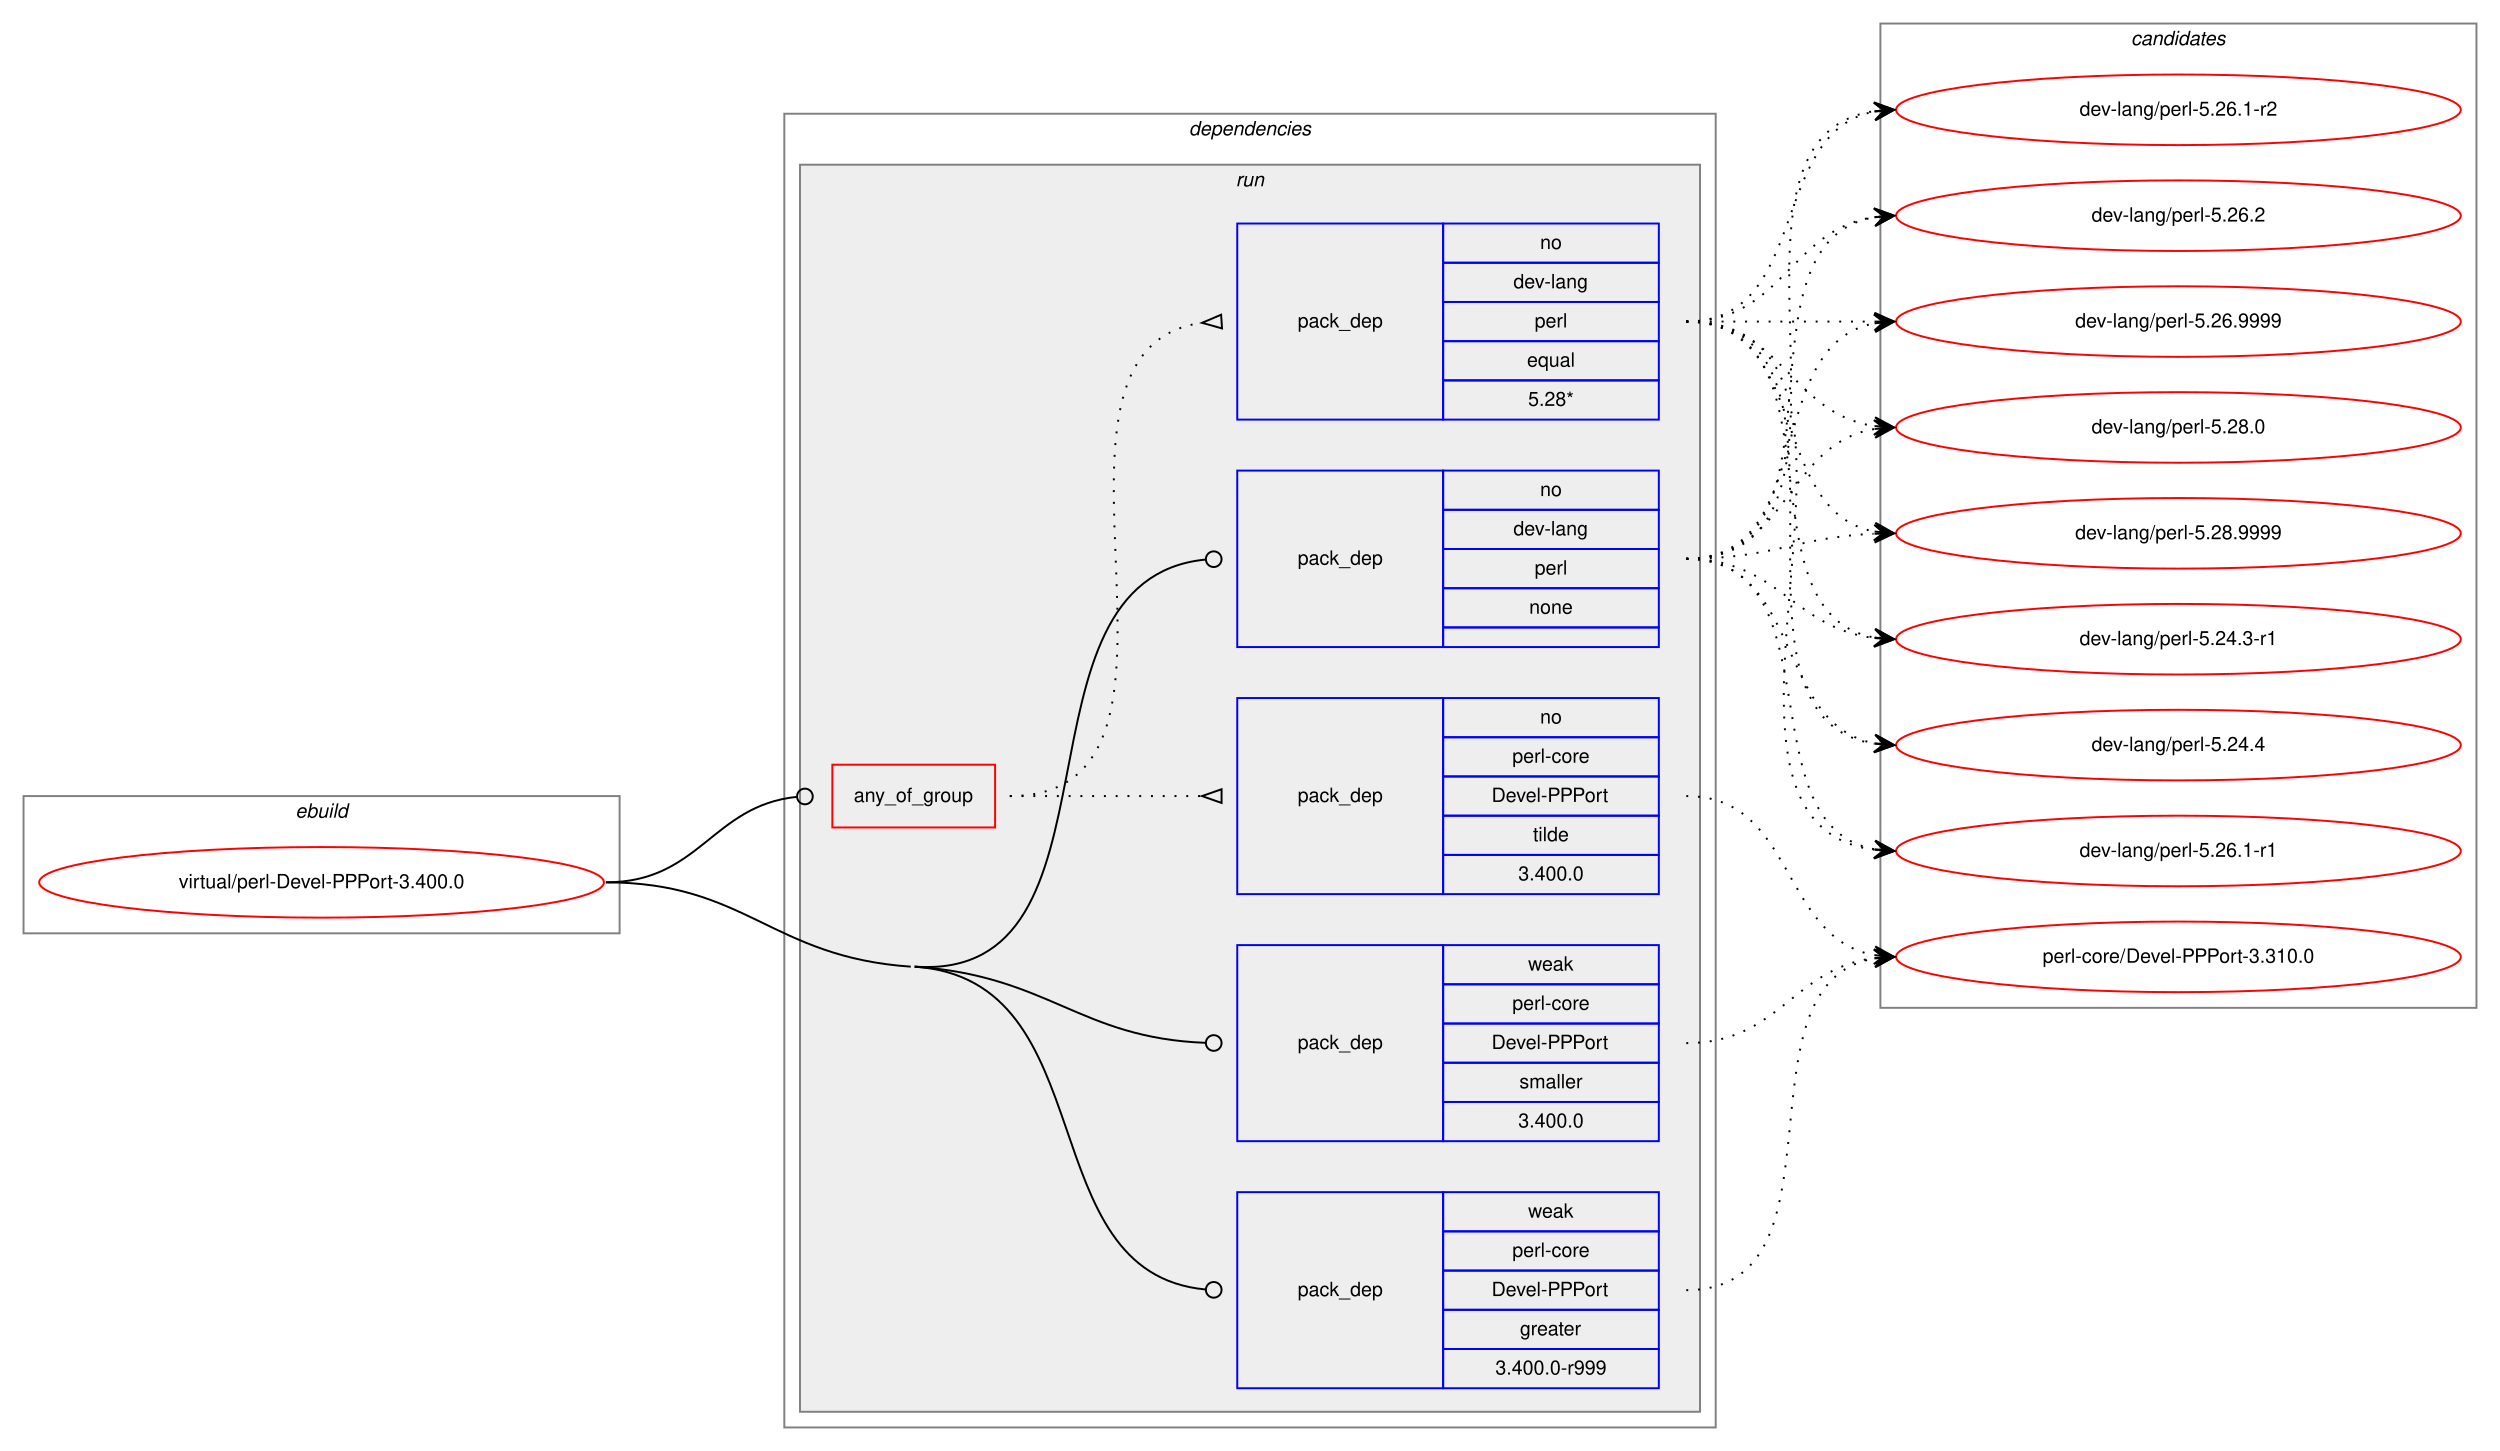
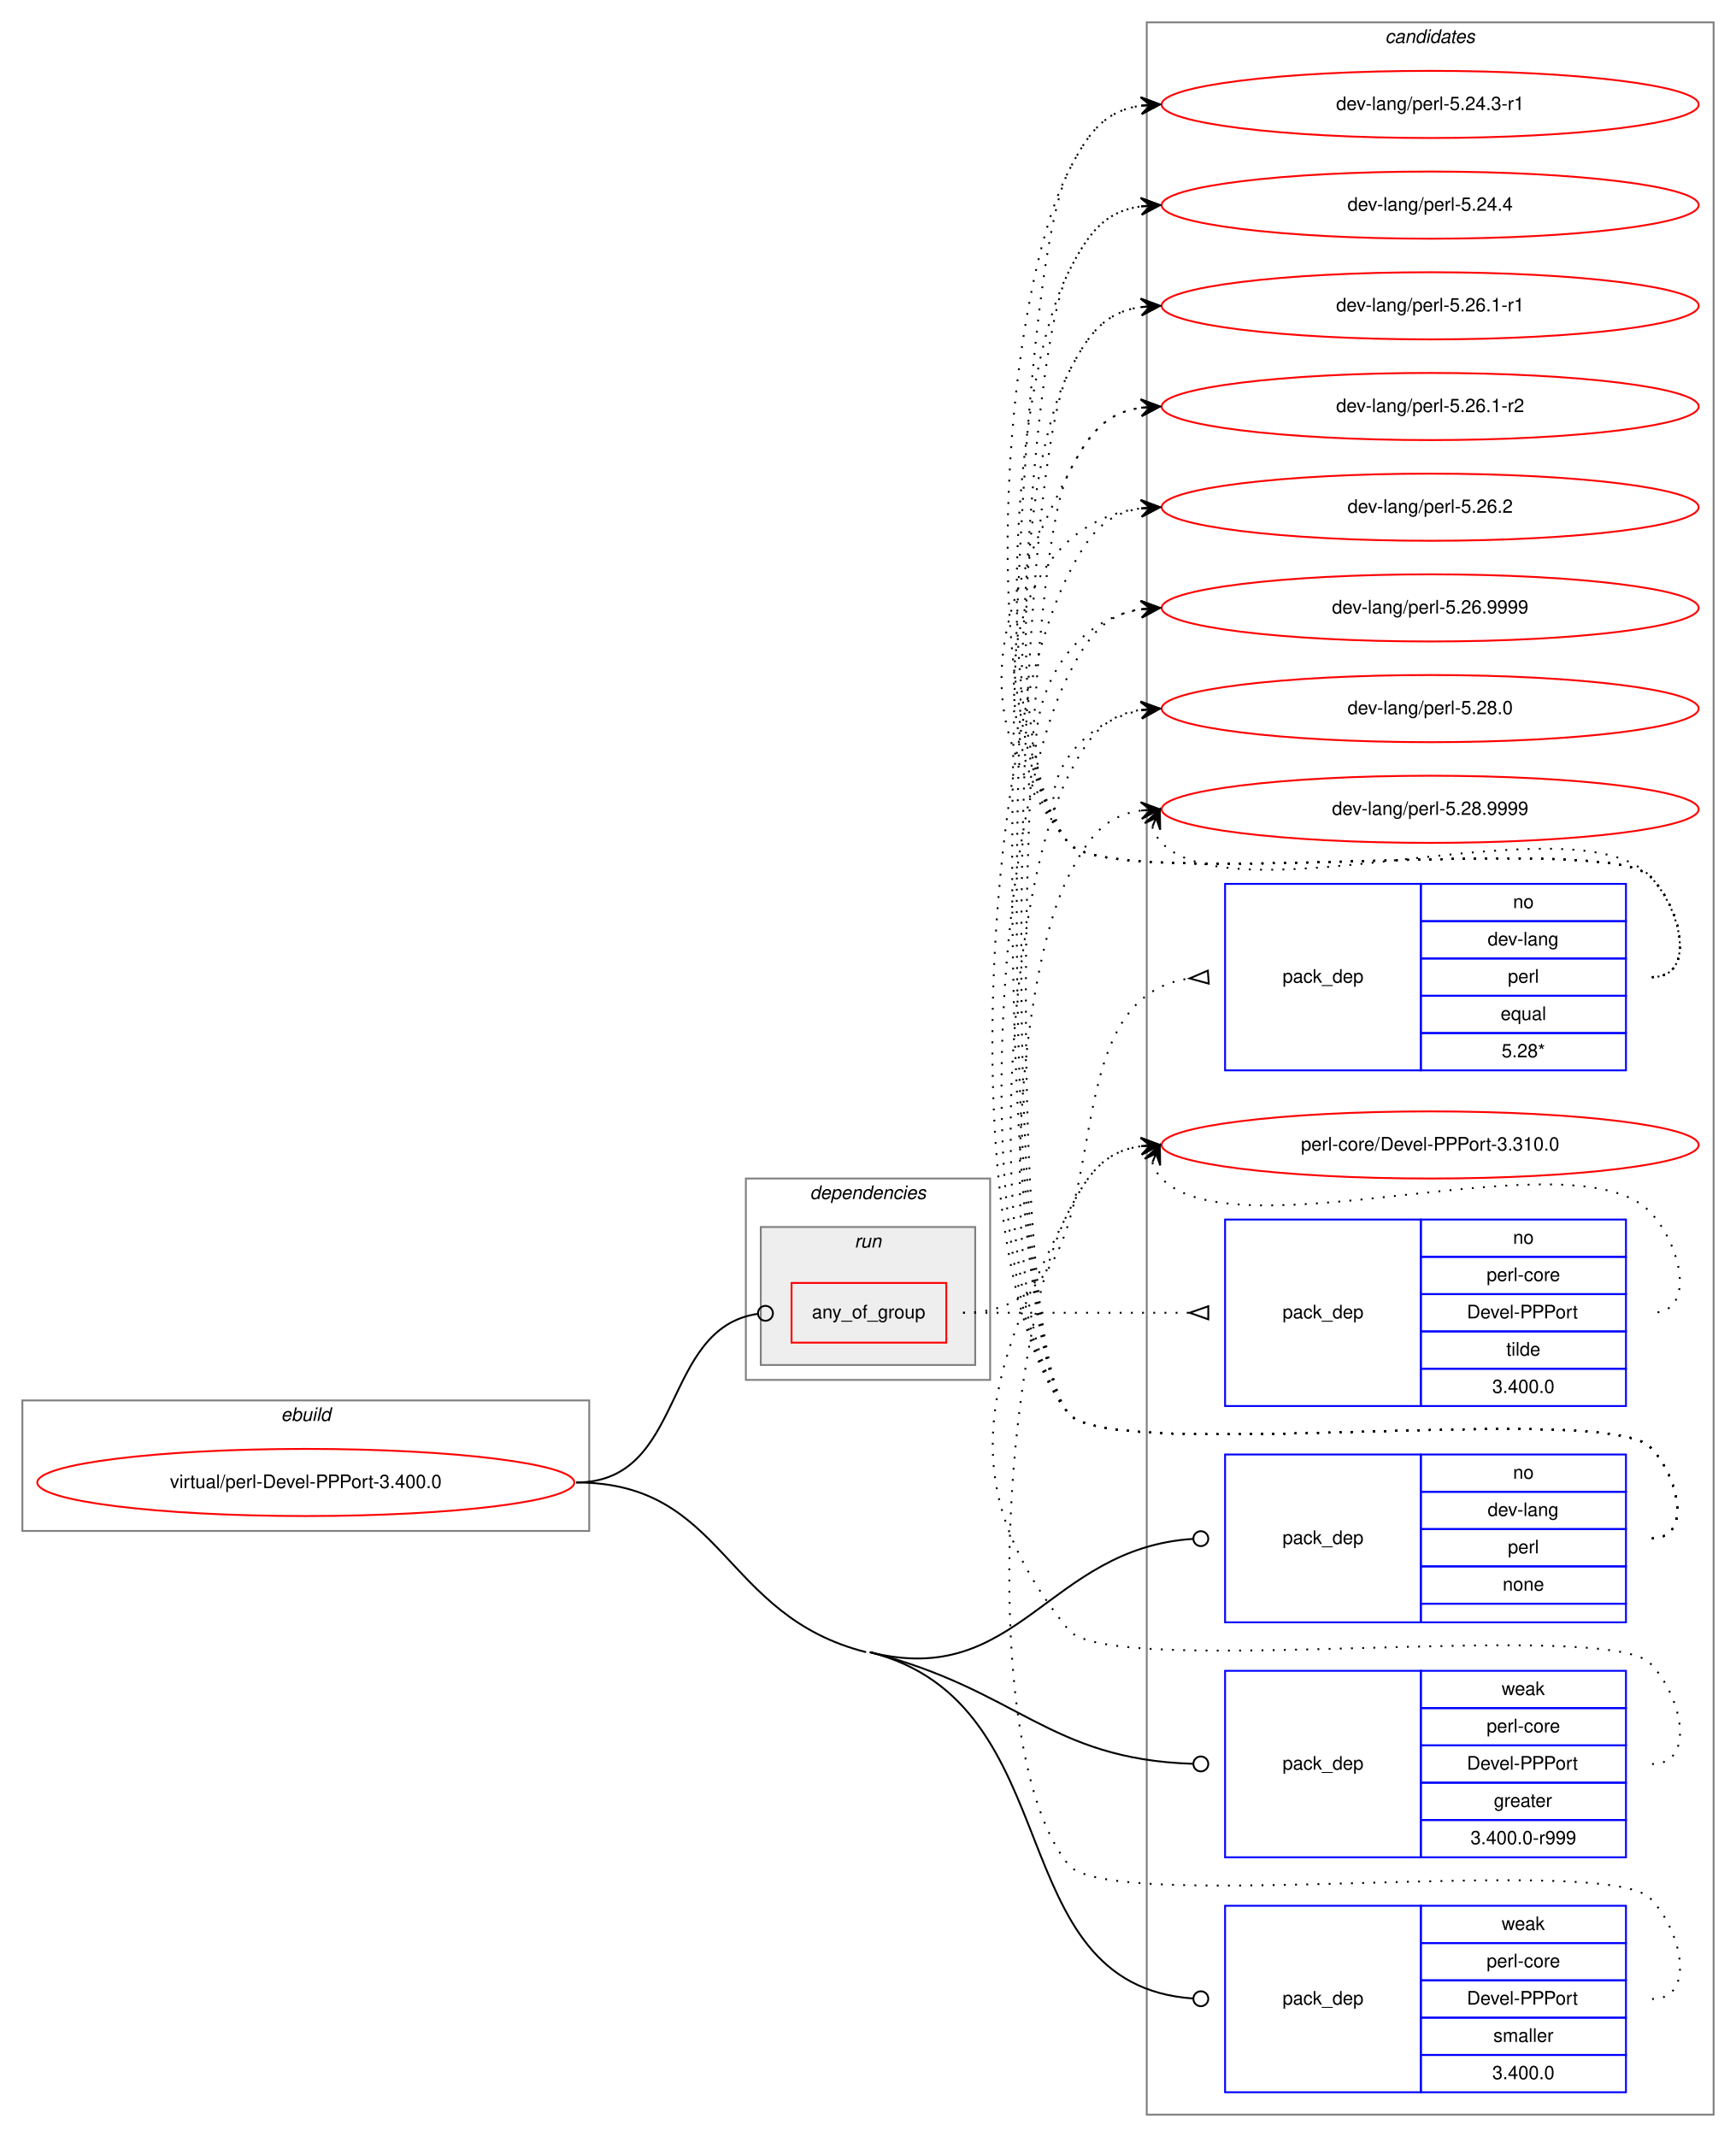
- <svg xmlns="http://www.w3.org/2000/svg" xmlns:xlink="http://www.w3.org/1999/xlink" width="1275pt" height="740pt" viewBox="0.00 0.00 1275.00 740.00">
-   <g id="graph0" class="graph" transform="scale(1 1) rotate(0) translate(4 736)">
-     <polygon fill="white" stroke="transparent" points="-4,4 -4,-736 1271,-736 1271,4 -4,4" />
+ <svg xmlns="http://www.w3.org/2000/svg" xmlns:xlink="http://www.w3.org/1999/xlink" width="931pt" height="1146pt" viewBox="0.00 0.00 931.00 1146.00">
+   <g id="graph0" class="graph" transform="scale(1 1) rotate(0) translate(4 1142)">
+     <polygon fill="white" stroke="transparent" points="-4,4 -4,-1142 927,-1142 927,4 -4,4" />
+     <g id="clust12" class="cluster">
+       <polygon fill="none" stroke="gray" points="611,-8 611,-1130 915,-1130 915,-8 611,-8" />
+       <text text-anchor="start" x="738.82" y="-1119" font-family="Helvetica,sans-Serif" font-style="italic" font-size="10.00">candidates</text>
+     </g>
    <g id="clust1" class="cluster">
-       <polygon fill="none" stroke="gray" points="8,-260 8,-330 312,-330 312,-260 8,-260" />
-       <text text-anchor="start" x="146.66" y="-319" font-family="Helvetica,sans-Serif" font-style="italic" font-size="10.00">ebuild</text>
+       <polygon fill="none" stroke="gray" points="8,-321 8,-391 312,-391 312,-321 8,-321" />
+       <text text-anchor="start" x="146.66" y="-380" font-family="Helvetica,sans-Serif" font-style="italic" font-size="10.00">ebuild</text>
    </g>
    <g id="clust2" class="cluster">
-       <polygon fill="none" stroke="gray" points="396,-8 396,-678 871,-678 871,-8 396,-8" />
-       <text text-anchor="start" x="602.36" y="-667" font-family="Helvetica,sans-Serif" font-style="italic" font-size="10.00">dependencies</text>
+       <polygon fill="none" stroke="gray" points="396,-402 396,-510 527,-510 527,-402 396,-402" />
+       <text text-anchor="start" x="430.36" y="-499" font-family="Helvetica,sans-Serif" font-style="italic" font-size="10.00">dependencies</text>
    </g>
    <g id="clust5" class="cluster">
-       <polygon fill="#eeeeee" stroke="gray" points="404,-16 404,-652 863,-652 863,-16 404,-16" />
-       <text text-anchor="start" x="626.27" y="-641" font-family="Helvetica,sans-Serif" font-style="italic" font-size="10.00">run</text>
-     </g>
-     <g id="clust12" class="cluster">
-       <polygon fill="none" stroke="gray" points="955,-222 955,-724 1259,-724 1259,-222 955,-222" />
-       <text text-anchor="start" x="1082.82" y="-713" font-family="Helvetica,sans-Serif" font-style="italic" font-size="10.00">candidates</text>
+       <polygon fill="#eeeeee" stroke="gray" points="404,-410 404,-484 519,-484 519,-410 404,-410" />
+       <text text-anchor="start" x="454.27" y="-473" font-family="Helvetica,sans-Serif" font-style="italic" font-size="10.00">run</text>
    </g>
    <g id="node1" class="node">
      <g id="a_node1">
        <a xlink:href="../virtual/perl-Devel-PPPort-3.400.0.svg" xlink:title="virtual/perl-Devel-PPPort-3.400.0">
-           <ellipse fill="none" stroke="red" cx="160" cy="-286" rx="144" ry="18" />
-           <text text-anchor="middle" x="160" y="-283" font-family="Helvetica,sans-Serif" font-size="10.00">virtual/perl-Devel-PPPort-3.400.0</text>
+           <ellipse fill="none" stroke="red" cx="160" cy="-347" rx="144" ry="18" />
+           <text text-anchor="middle" x="160" y="-344" font-family="Helvetica,sans-Serif" font-size="10.00">virtual/perl-Devel-PPPort-3.400.0</text>
        </a>
      </g>
    </g>
    <g id="node2" class="node">
-       <polygon fill="none" stroke="red" points="420.5,-314 420.5,-346 503.5,-346 503.5,-314 420.5,-314" />
-       <text text-anchor="start" x="431.42" y="-327" font-family="Helvetica,sans-Serif" font-size="10.00">any_of_group</text>
+       <polygon fill="none" stroke="red" points="420.5,-422 420.5,-454 503.5,-454 503.5,-422 420.5,-422" />
+       <text text-anchor="start" x="431.42" y="-435" font-family="Helvetica,sans-Serif" font-size="10.00">any_of_group</text>
    </g>
    <g id="edge3" class="edge">
-       <path fill="none" stroke="black" d="M305,-286C352.93,-286 359.11,-325.16 402.3,-329.59" />
-       <ellipse fill="none" stroke="black" cx="406.5" cy="-329.8" rx="4" ry="4" />
+       <path fill="none" stroke="black" d="M305,-347C364.02,-347 350.12,-429.67 402.3,-437.42" />
+       <ellipse fill="none" stroke="black" cx="406.51" cy="-437.72" rx="4" ry="4" />
    </g>
    <g id="node5" class="node">
-       <polygon fill="none" stroke="blue" points="627,-406 627,-496 732,-496 732,-406 627,-406" />
-       <text text-anchor="start" x="657.82" y="-448" font-family="Helvetica,sans-Serif" font-size="10.00">pack_dep</text>
-       <polygon fill="none" stroke="blue" points="732,-476 732,-496 842,-496 842,-476 732,-476" />
-       <text text-anchor="start" x="781.44" y="-483" font-family="Helvetica,sans-Serif" font-size="10.00">no</text>
-       <polygon fill="none" stroke="blue" points="732,-456 732,-476 842,-476 842,-456 732,-456" />
-       <text text-anchor="start" x="767.82" y="-463" font-family="Helvetica,sans-Serif" font-size="10.00">dev-lang</text>
-       <polygon fill="none" stroke="blue" points="732,-436 732,-456 842,-456 842,-436 732,-436" />
-       <text text-anchor="start" x="778.66" y="-443" font-family="Helvetica,sans-Serif" font-size="10.00">perl</text>
-       <polygon fill="none" stroke="blue" points="732,-416 732,-436 842,-436 842,-416 732,-416" />
-       <text text-anchor="start" x="775.88" y="-423" font-family="Helvetica,sans-Serif" font-size="10.00">none</text>
-       <polygon fill="none" stroke="blue" points="732,-406 732,-416 842,-416 842,-406 732,-406" />
+       <polygon fill="none" stroke="blue" points="653,-272 653,-362 758,-362 758,-272 653,-272" />
+       <text text-anchor="start" x="683.82" y="-314" font-family="Helvetica,sans-Serif" font-size="10.00">pack_dep</text>
+       <polygon fill="none" stroke="blue" points="758,-342 758,-362 868,-362 868,-342 758,-342" />
+       <text text-anchor="start" x="807.44" y="-349" font-family="Helvetica,sans-Serif" font-size="10.00">no</text>
+       <polygon fill="none" stroke="blue" points="758,-322 758,-342 868,-342 868,-322 758,-322" />
+       <text text-anchor="start" x="793.82" y="-329" font-family="Helvetica,sans-Serif" font-size="10.00">dev-lang</text>
+       <polygon fill="none" stroke="blue" points="758,-302 758,-322 868,-322 868,-302 758,-302" />
+       <text text-anchor="start" x="804.66" y="-309" font-family="Helvetica,sans-Serif" font-size="10.00">perl</text>
+       <polygon fill="none" stroke="blue" points="758,-282 758,-302 868,-302 868,-282 758,-282" />
+       <text text-anchor="start" x="801.88" y="-289" font-family="Helvetica,sans-Serif" font-size="10.00">none</text>
+       <polygon fill="none" stroke="blue" points="758,-272 758,-282 868,-282 868,-272 758,-272" />
    </g>
    <g id="edge4" class="edge">
-       <path fill="none" stroke="black" d="M462.5,-243C575.1,-235.28 506.84,-440.59 610.86,-450.62" />
-       <ellipse fill="none" stroke="black" cx="615" cy="-450.81" rx="4" ry="4" />
+       <path fill="none" stroke="black" d="M462.5,-256C542.27,-235.85 557.9,-311.68 635.75,-316.74" />
+       <ellipse fill="none" stroke="black" cx="640" cy="-316.87" rx="4" ry="4" />
    </g>
    <g id="node6" class="node">
-       <polygon fill="none" stroke="blue" points="627,-28 627,-128 732,-128 732,-28 627,-28" />
-       <text text-anchor="start" x="657.82" y="-75" font-family="Helvetica,sans-Serif" font-size="10.00">pack_dep</text>
-       <polygon fill="none" stroke="blue" points="732,-108 732,-128 842,-128 842,-108 732,-108" />
-       <text text-anchor="start" x="775.33" y="-115" font-family="Helvetica,sans-Serif" font-size="10.00">weak</text>
-       <polygon fill="none" stroke="blue" points="732,-88 732,-108 842,-108 842,-88 732,-88" />
-       <text text-anchor="start" x="767.27" y="-95" font-family="Helvetica,sans-Serif" font-size="10.00">perl-core</text>
-       <polygon fill="none" stroke="blue" points="732,-68 732,-88 842,-88 842,-68 732,-68" />
-       <text text-anchor="start" x="756.71" y="-75" font-family="Helvetica,sans-Serif" font-size="10.00">Devel-PPPort</text>
-       <polygon fill="none" stroke="blue" points="732,-48 732,-68 842,-68 842,-48 732,-48" />
-       <text text-anchor="start" x="771.16" y="-55" font-family="Helvetica,sans-Serif" font-size="10.00">greater</text>
-       <polygon fill="none" stroke="blue" points="732,-28 732,-48 842,-48 842,-28 732,-28" />
-       <text text-anchor="start" x="758.65" y="-35" font-family="Helvetica,sans-Serif" font-size="10.00">3.400.0-r999</text>
+       <polygon fill="none" stroke="blue" points="653,-146 653,-246 758,-246 758,-146 653,-146" />
+       <text text-anchor="start" x="683.82" y="-193" font-family="Helvetica,sans-Serif" font-size="10.00">pack_dep</text>
+       <polygon fill="none" stroke="blue" points="758,-226 758,-246 868,-246 868,-226 758,-226" />
+       <text text-anchor="start" x="801.33" y="-233" font-family="Helvetica,sans-Serif" font-size="10.00">weak</text>
+       <polygon fill="none" stroke="blue" points="758,-206 758,-226 868,-226 868,-206 758,-206" />
+       <text text-anchor="start" x="793.27" y="-213" font-family="Helvetica,sans-Serif" font-size="10.00">perl-core</text>
+       <polygon fill="none" stroke="blue" points="758,-186 758,-206 868,-206 868,-186 758,-186" />
+       <text text-anchor="start" x="782.71" y="-193" font-family="Helvetica,sans-Serif" font-size="10.00">Devel-PPPort</text>
+       <polygon fill="none" stroke="blue" points="758,-166 758,-186 868,-186 868,-166 758,-166" />
+       <text text-anchor="start" x="797.16" y="-173" font-family="Helvetica,sans-Serif" font-size="10.00">greater</text>
+       <polygon fill="none" stroke="blue" points="758,-146 758,-166 868,-166 868,-146 758,-146" />
+       <text text-anchor="start" x="784.65" y="-153" font-family="Helvetica,sans-Serif" font-size="10.00">3.400.0-r999</text>
    </g>
    <g id="edge5" class="edge">
-       <path fill="none" stroke="black" d="M462.5,-243C560.48,-236.29 520.38,-86.83 610.76,-78.37" />
-       <ellipse fill="none" stroke="black" cx="615" cy="-78.18" rx="4" ry="4" />
-       <path fill="none" stroke="black" d="M305,-286C376.7,-286 388.96,-247.9 460.5,-243" />
+       <path fill="none" stroke="black" d="M462.5,-256C542.14,-235.88 558.02,-198.58 635.77,-196.13" />
+       <ellipse fill="none" stroke="black" cx="640" cy="-196.06" rx="4" ry="4" />
    </g>
    <g id="node7" class="node">
-       <polygon fill="none" stroke="blue" points="627,-154 627,-254 732,-254 732,-154 627,-154" />
-       <text text-anchor="start" x="657.82" y="-201" font-family="Helvetica,sans-Serif" font-size="10.00">pack_dep</text>
-       <polygon fill="none" stroke="blue" points="732,-234 732,-254 842,-254 842,-234 732,-234" />
-       <text text-anchor="start" x="775.33" y="-241" font-family="Helvetica,sans-Serif" font-size="10.00">weak</text>
-       <polygon fill="none" stroke="blue" points="732,-214 732,-234 842,-234 842,-214 732,-214" />
-       <text text-anchor="start" x="767.27" y="-221" font-family="Helvetica,sans-Serif" font-size="10.00">perl-core</text>
-       <polygon fill="none" stroke="blue" points="732,-194 732,-214 842,-214 842,-194 732,-194" />
-       <text text-anchor="start" x="756.71" y="-201" font-family="Helvetica,sans-Serif" font-size="10.00">Devel-PPPort</text>
-       <polygon fill="none" stroke="blue" points="732,-174 732,-194 842,-194 842,-174 732,-174" />
-       <text text-anchor="start" x="770.89" y="-181" font-family="Helvetica,sans-Serif" font-size="10.00">smaller</text>
-       <polygon fill="none" stroke="blue" points="732,-154 732,-174 842,-174 842,-154 732,-154" />
-       <text text-anchor="start" x="770.32" y="-161" font-family="Helvetica,sans-Serif" font-size="10.00">3.400.0</text>
+       <polygon fill="none" stroke="blue" points="653,-20 653,-120 758,-120 758,-20 653,-20" />
+       <text text-anchor="start" x="683.82" y="-67" font-family="Helvetica,sans-Serif" font-size="10.00">pack_dep</text>
+       <polygon fill="none" stroke="blue" points="758,-100 758,-120 868,-120 868,-100 758,-100" />
+       <text text-anchor="start" x="801.33" y="-107" font-family="Helvetica,sans-Serif" font-size="10.00">weak</text>
+       <polygon fill="none" stroke="blue" points="758,-80 758,-100 868,-100 868,-80 758,-80" />
+       <text text-anchor="start" x="793.27" y="-87" font-family="Helvetica,sans-Serif" font-size="10.00">perl-core</text>
+       <polygon fill="none" stroke="blue" points="758,-60 758,-80 868,-80 868,-60 758,-60" />
+       <text text-anchor="start" x="782.71" y="-67" font-family="Helvetica,sans-Serif" font-size="10.00">Devel-PPPort</text>
+       <polygon fill="none" stroke="blue" points="758,-40 758,-60 868,-60 868,-40 758,-40" />
+       <text text-anchor="start" x="796.89" y="-47" font-family="Helvetica,sans-Serif" font-size="10.00">smaller</text>
+       <polygon fill="none" stroke="blue" points="758,-20 758,-40 868,-40 868,-20 758,-20" />
+       <text text-anchor="start" x="796.32" y="-27" font-family="Helvetica,sans-Serif" font-size="10.00">3.400.0</text>
    </g>
    <g id="edge6" class="edge">
-       <path fill="none" stroke="black" d="M462.5,-243C531.22,-238.29 546.19,-206.62 610.86,-204.15" />
-       <ellipse fill="none" stroke="black" cx="615" cy="-204.07" rx="4" ry="4" />
+       <path fill="none" stroke="black" d="M462.5,-256C571.75,-228.4 530.65,-77.62 635.82,-70.28" />
+       <ellipse fill="none" stroke="black" cx="640" cy="-70.14" rx="4" ry="4" />
+       <path fill="none" stroke="black" d="M305,-347C385.08,-347 382.86,-275.61 460.5,-256" />
    </g>
    <g id="node3" class="node">
-       <polygon fill="none" stroke="blue" points="627,-522 627,-622 732,-622 732,-522 627,-522" />
-       <text text-anchor="start" x="657.82" y="-569" font-family="Helvetica,sans-Serif" font-size="10.00">pack_dep</text>
-       <polygon fill="none" stroke="blue" points="732,-602 732,-622 842,-622 842,-602 732,-602" />
-       <text text-anchor="start" x="781.44" y="-609" font-family="Helvetica,sans-Serif" font-size="10.00">no</text>
-       <polygon fill="none" stroke="blue" points="732,-582 732,-602 842,-602 842,-582 732,-582" />
-       <text text-anchor="start" x="767.82" y="-589" font-family="Helvetica,sans-Serif" font-size="10.00">dev-lang</text>
-       <polygon fill="none" stroke="blue" points="732,-562 732,-582 842,-582 842,-562 732,-562" />
-       <text text-anchor="start" x="778.66" y="-569" font-family="Helvetica,sans-Serif" font-size="10.00">perl</text>
-       <polygon fill="none" stroke="blue" points="732,-542 732,-562 842,-562 842,-542 732,-542" />
-       <text text-anchor="start" x="774.77" y="-549" font-family="Helvetica,sans-Serif" font-size="10.00">equal</text>
-       <polygon fill="none" stroke="blue" points="732,-522 732,-542 842,-542 842,-522 732,-522" />
-       <text text-anchor="start" x="775.32" y="-529" font-family="Helvetica,sans-Serif" font-size="10.00">5.28*</text>
+       <polygon fill="none" stroke="blue" points="653,-568 653,-668 758,-668 758,-568 653,-568" />
+       <text text-anchor="start" x="683.82" y="-615" font-family="Helvetica,sans-Serif" font-size="10.00">pack_dep</text>
+       <polygon fill="none" stroke="blue" points="758,-648 758,-668 868,-668 868,-648 758,-648" />
+       <text text-anchor="start" x="807.44" y="-655" font-family="Helvetica,sans-Serif" font-size="10.00">no</text>
+       <polygon fill="none" stroke="blue" points="758,-628 758,-648 868,-648 868,-628 758,-628" />
+       <text text-anchor="start" x="793.82" y="-635" font-family="Helvetica,sans-Serif" font-size="10.00">dev-lang</text>
+       <polygon fill="none" stroke="blue" points="758,-608 758,-628 868,-628 868,-608 758,-608" />
+       <text text-anchor="start" x="804.66" y="-615" font-family="Helvetica,sans-Serif" font-size="10.00">perl</text>
+       <polygon fill="none" stroke="blue" points="758,-588 758,-608 868,-608 868,-588 758,-588" />
+       <text text-anchor="start" x="800.77" y="-595" font-family="Helvetica,sans-Serif" font-size="10.00">equal</text>
+       <polygon fill="none" stroke="blue" points="758,-568 758,-588 868,-588 868,-568 758,-568" />
+       <text text-anchor="start" x="801.32" y="-575" font-family="Helvetica,sans-Serif" font-size="10.00">5.28*</text>
    </g>
    <g id="edge1" class="edge">
-       <path fill="none" stroke="black" stroke-dasharray="1,5" d="M511,-330C625.21,-330 508.72,-557.57 608.96,-571.35" />
-       <polygon fill="none" stroke="black" points="618.77,-575.49 609.02,-571.35 619.23,-568.51 618.77,-575.49" />
+       <path fill="none" stroke="black" stroke-dasharray="1,5" d="M512.5,-438C607.99,-438 549.53,-605.23 633.89,-617.31" />
+       <polygon fill="none" stroke="black" points="643.76,-621.49 634.02,-617.32 644.24,-614.51 643.76,-621.49" />
    </g>
    <g id="node4" class="node">
-       <polygon fill="none" stroke="blue" points="627,-280 627,-380 732,-380 732,-280 627,-280" />
-       <text text-anchor="start" x="657.82" y="-327" font-family="Helvetica,sans-Serif" font-size="10.00">pack_dep</text>
-       <polygon fill="none" stroke="blue" points="732,-360 732,-380 842,-380 842,-360 732,-360" />
-       <text text-anchor="start" x="781.44" y="-367" font-family="Helvetica,sans-Serif" font-size="10.00">no</text>
-       <polygon fill="none" stroke="blue" points="732,-340 732,-360 842,-360 842,-340 732,-340" />
-       <text text-anchor="start" x="767.27" y="-347" font-family="Helvetica,sans-Serif" font-size="10.00">perl-core</text>
-       <polygon fill="none" stroke="blue" points="732,-320 732,-340 842,-340 842,-320 732,-320" />
-       <text text-anchor="start" x="756.71" y="-327" font-family="Helvetica,sans-Serif" font-size="10.00">Devel-PPPort</text>
-       <polygon fill="none" stroke="blue" points="732,-300 732,-320 842,-320 842,-300 732,-300" />
-       <text text-anchor="start" x="777.83" y="-307" font-family="Helvetica,sans-Serif" font-size="10.00">tilde</text>
-       <polygon fill="none" stroke="blue" points="732,-280 732,-300 842,-300 842,-280 732,-280" />
-       <text text-anchor="start" x="770.32" y="-287" font-family="Helvetica,sans-Serif" font-size="10.00">3.400.0</text>
+       <polygon fill="none" stroke="blue" points="653,-388 653,-488 758,-488 758,-388 653,-388" />
+       <text text-anchor="start" x="683.82" y="-435" font-family="Helvetica,sans-Serif" font-size="10.00">pack_dep</text>
+       <polygon fill="none" stroke="blue" points="758,-468 758,-488 868,-488 868,-468 758,-468" />
+       <text text-anchor="start" x="807.44" y="-475" font-family="Helvetica,sans-Serif" font-size="10.00">no</text>
+       <polygon fill="none" stroke="blue" points="758,-448 758,-468 868,-468 868,-448 758,-448" />
+       <text text-anchor="start" x="793.27" y="-455" font-family="Helvetica,sans-Serif" font-size="10.00">perl-core</text>
+       <polygon fill="none" stroke="blue" points="758,-428 758,-448 868,-448 868,-428 758,-428" />
+       <text text-anchor="start" x="782.71" y="-435" font-family="Helvetica,sans-Serif" font-size="10.00">Devel-PPPort</text>
+       <polygon fill="none" stroke="blue" points="758,-408 758,-428 868,-428 868,-408 758,-408" />
+       <text text-anchor="start" x="803.83" y="-415" font-family="Helvetica,sans-Serif" font-size="10.00">tilde</text>
+       <polygon fill="none" stroke="blue" points="758,-388 758,-408 868,-408 868,-388 758,-388" />
+       <text text-anchor="start" x="796.32" y="-395" font-family="Helvetica,sans-Serif" font-size="10.00">3.400.0</text>
    </g>
    <g id="edge2" class="edge">
-       <path fill="none" stroke="black" stroke-dasharray="1,5" d="M511,-330C555.44,-330 569.02,-330 608.88,-330" />
-       <polygon fill="none" stroke="black" points="619,-333.5 609,-330 619,-326.5 619,-333.5" />
+       <path fill="none" stroke="black" stroke-dasharray="1,5" d="M512.5,-438C567.41,-438 583.63,-438 633.85,-438" />
+       <polygon fill="none" stroke="black" points="644,-441.5 634,-438 644,-434.5 644,-441.5" />
    </g>
    <g id="node8" class="node">
      <g id="a_node8">
        <a xlink:href="../dev-lang/perl-5.24.3-r1.svg" xlink:title="dev-lang/perl-5.24.3-r1">
-           <ellipse fill="none" stroke="red" cx="1107" cy="-410" rx="144" ry="18" />
-           <text text-anchor="middle" x="1107" y="-407" font-family="Helvetica,sans-Serif" font-size="10.00">dev-lang/perl-5.24.3-r1</text>
+           <ellipse fill="none" stroke="red" cx="763" cy="-1086" rx="144" ry="18" />
+           <text text-anchor="middle" x="763" y="-1083" font-family="Helvetica,sans-Serif" font-size="10.00">dev-lang/perl-5.24.3-r1</text>
        </a>
      </g>
    </g>
    <g id="edge7" class="edge">
-       <path fill="none" stroke="black" stroke-dasharray="1,5" d="M856,-572C938.35,-572 881.36,-423.62 951.73,-410.87" />
-       <polygon fill="black" stroke="black" points="962,-410 952.42,-415.33 957.02,-410.42 952.04,-410.85 952.04,-410.85 952.04,-410.85 957.02,-410.42 951.66,-406.36 962,-410 962,-410" />
+       <path fill="none" stroke="black" stroke-dasharray="1,5" d="M882,-618C906,-618 897.85,-654.9 881,-672 856.63,-696.73 590.83,-663 569,-690 518.71,-752.21 532.87,-978.62 569,-1050 579.54,-1070.81 588.26,-1082.52 607.83,-1085.33" />
+       <polygon fill="black" stroke="black" points="618,-1086 607.73,-1089.84 613.01,-1085.67 608.02,-1085.34 608.02,-1085.34 608.02,-1085.34 613.01,-1085.67 608.32,-1080.85 618,-1086 618,-1086" />
    </g>
    <g id="node9" class="node">
      <g id="a_node9">
        <a xlink:href="../dev-lang/perl-5.24.4.svg" xlink:title="dev-lang/perl-5.24.4">
-           <ellipse fill="none" stroke="red" cx="1107" cy="-356" rx="144" ry="18" />
-           <text text-anchor="middle" x="1107" y="-353" font-family="Helvetica,sans-Serif" font-size="10.00">dev-lang/perl-5.24.4</text>
+           <ellipse fill="none" stroke="red" cx="763" cy="-1032" rx="144" ry="18" />
+           <text text-anchor="middle" x="763" y="-1029" font-family="Helvetica,sans-Serif" font-size="10.00">dev-lang/perl-5.24.4</text>
        </a>
      </g>
    </g>
    <g id="edge8" class="edge">
-       <path fill="none" stroke="black" stroke-dasharray="1,5" d="M856,-572C959.28,-572 862.19,-370.51 951.77,-356.74" />
-       <polygon fill="black" stroke="black" points="962,-356 952.35,-361.21 957.01,-356.36 952.03,-356.72 952.03,-356.72 952.03,-356.72 957.01,-356.36 951.7,-352.23 962,-356 962,-356" />
+       <path fill="none" stroke="black" stroke-dasharray="1,5" d="M882,-618C906,-618 897.85,-654.9 881,-672 856.63,-696.73 590.83,-663 569,-690 526.25,-742.88 538.29,-935.33 569,-996 579.54,-1016.81 588.26,-1028.52 607.83,-1031.33" />
+       <polygon fill="black" stroke="black" points="618,-1032 607.73,-1035.84 613.01,-1031.67 608.02,-1031.34 608.02,-1031.34 608.02,-1031.34 613.01,-1031.67 608.32,-1026.85 618,-1032 618,-1032" />
    </g>
    <g id="node10" class="node">
      <g id="a_node10">
        <a xlink:href="../dev-lang/perl-5.26.1-r1.svg" xlink:title="dev-lang/perl-5.26.1-r1">
-           <ellipse fill="none" stroke="red" cx="1107" cy="-302" rx="144" ry="18" />
-           <text text-anchor="middle" x="1107" y="-299" font-family="Helvetica,sans-Serif" font-size="10.00">dev-lang/perl-5.26.1-r1</text>
+           <ellipse fill="none" stroke="red" cx="763" cy="-978" rx="144" ry="18" />
+           <text text-anchor="middle" x="763" y="-975" font-family="Helvetica,sans-Serif" font-size="10.00">dev-lang/perl-5.26.1-r1</text>
        </a>
      </g>
    </g>
    <g id="edge9" class="edge">
-       <path fill="none" stroke="black" stroke-dasharray="1,5" d="M856,-572C981.27,-572 841.46,-317.08 951.71,-302.64" />
-       <polygon fill="black" stroke="black" points="962,-302 952.3,-307.11 957.01,-302.31 952.02,-302.62 952.02,-302.62 952.02,-302.62 957.01,-302.31 951.74,-298.13 962,-302 962,-302" />
+       <path fill="none" stroke="black" stroke-dasharray="1,5" d="M882,-618C906,-618 897.85,-654.9 881,-672 856.63,-696.73 590.83,-663 569,-690 533.79,-733.55 543.71,-892.04 569,-942 579.54,-962.81 588.26,-974.52 607.83,-977.33" />
+       <polygon fill="black" stroke="black" points="618,-978 607.73,-981.84 613.01,-977.67 608.02,-977.34 608.02,-977.34 608.02,-977.34 613.01,-977.67 608.32,-972.85 618,-978 618,-978" />
    </g>
    <g id="node11" class="node">
      <g id="a_node11">
        <a xlink:href="../dev-lang/perl-5.26.1-r2.svg" xlink:title="dev-lang/perl-5.26.1-r2">
-           <ellipse fill="none" stroke="red" cx="1107" cy="-680" rx="144" ry="18" />
-           <text text-anchor="middle" x="1107" y="-677" font-family="Helvetica,sans-Serif" font-size="10.00">dev-lang/perl-5.26.1-r2</text>
+           <ellipse fill="none" stroke="red" cx="763" cy="-924" rx="144" ry="18" />
+           <text text-anchor="middle" x="763" y="-921" font-family="Helvetica,sans-Serif" font-size="10.00">dev-lang/perl-5.26.1-r2</text>
        </a>
      </g>
    </g>
    <g id="edge10" class="edge">
-       <path fill="none" stroke="black" stroke-dasharray="1,5" d="M856,-572C919.58,-572 897.58,-668.51 951.79,-679.07" />
-       <polygon fill="black" stroke="black" points="962,-680 951.63,-683.57 957.02,-679.54 952.04,-679.09 952.04,-679.09 952.04,-679.09 957.02,-679.54 952.45,-674.61 962,-680 962,-680" />
+       <path fill="none" stroke="black" stroke-dasharray="1,5" d="M882,-618C906,-618 897.85,-654.9 881,-672 856.63,-696.73 590.83,-663 569,-690 513.68,-758.43 529.26,-809.49 569,-888 579.54,-908.81 588.26,-920.52 607.83,-923.33" />
+       <polygon fill="black" stroke="black" points="618,-924 607.73,-927.84 613.01,-923.67 608.02,-923.34 608.02,-923.34 608.02,-923.34 613.01,-923.67 608.32,-918.85 618,-924 618,-924" />
    </g>
    <g id="node12" class="node">
      <g id="a_node12">
        <a xlink:href="../dev-lang/perl-5.26.2.svg" xlink:title="dev-lang/perl-5.26.2">
-           <ellipse fill="none" stroke="red" cx="1107" cy="-626" rx="144" ry="18" />
-           <text text-anchor="middle" x="1107" y="-623" font-family="Helvetica,sans-Serif" font-size="10.00">dev-lang/perl-5.26.2</text>
+           <ellipse fill="none" stroke="red" cx="763" cy="-870" rx="144" ry="18" />
+           <text text-anchor="middle" x="763" y="-867" font-family="Helvetica,sans-Serif" font-size="10.00">dev-lang/perl-5.26.2</text>
        </a>
      </g>
    </g>
    <g id="edge11" class="edge">
-       <path fill="none" stroke="black" stroke-dasharray="1,5" d="M856,-572C905.26,-572 908.85,-618.87 951.86,-625.28" />
-       <polygon fill="black" stroke="black" points="962,-626 951.71,-629.78 957.01,-625.64 952.03,-625.29 952.03,-625.29 952.03,-625.29 957.01,-625.64 952.35,-620.8 962,-626 962,-626" />
+       <path fill="none" stroke="black" stroke-dasharray="1,5" d="M882,-618C906,-618 897.85,-654.9 881,-672 856.63,-696.73 590.83,-663 569,-690 519.12,-751.71 533.65,-860.17 607.67,-869.37" />
+       <polygon fill="black" stroke="black" points="618,-870 607.75,-873.89 613.01,-869.7 608.02,-869.39 608.02,-869.39 608.02,-869.39 613.01,-869.7 608.29,-864.9 618,-870 618,-870" />
    </g>
    <g id="node13" class="node">
      <g id="a_node13">
        <a xlink:href="../dev-lang/perl-5.26.9999.svg" xlink:title="dev-lang/perl-5.26.9999">
-           <ellipse fill="none" stroke="red" cx="1107" cy="-572" rx="144" ry="18" />
-           <text text-anchor="middle" x="1107" y="-569" font-family="Helvetica,sans-Serif" font-size="10.00">dev-lang/perl-5.26.9999</text>
+           <ellipse fill="none" stroke="red" cx="763" cy="-816" rx="144" ry="18" />
+           <text text-anchor="middle" x="763" y="-813" font-family="Helvetica,sans-Serif" font-size="10.00">dev-lang/perl-5.26.9999</text>
        </a>
      </g>
    </g>
    <g id="edge12" class="edge">
-       <path fill="none" stroke="black" stroke-dasharray="1,5" d="M856,-572C899.43,-572 912.83,-572 951.57,-572" />
-       <polygon fill="black" stroke="black" points="962,-572 952,-576.5 957,-572 952,-572 952,-572 952,-572 957,-572 952,-567.5 962,-572 962,-572" />
+       <path fill="none" stroke="black" stroke-dasharray="1,5" d="M882,-618C906,-618 897.85,-654.9 881,-672 856.63,-696.73 590.83,-663 569,-690 533.44,-733.99 555.01,-806.82 607.79,-815.21" />
+       <polygon fill="black" stroke="black" points="618,-816 607.68,-819.71 613.02,-815.61 608.03,-815.22 608.03,-815.22 608.03,-815.22 613.02,-815.61 608.38,-810.74 618,-816 618,-816" />
    </g>
    <g id="node14" class="node">
      <g id="a_node14">
        <a xlink:href="../dev-lang/perl-5.28.0.svg" xlink:title="dev-lang/perl-5.28.0">
-           <ellipse fill="none" stroke="red" cx="1107" cy="-518" rx="144" ry="18" />
-           <text text-anchor="middle" x="1107" y="-515" font-family="Helvetica,sans-Serif" font-size="10.00">dev-lang/perl-5.28.0</text>
+           <ellipse fill="none" stroke="red" cx="763" cy="-762" rx="144" ry="18" />
+           <text text-anchor="middle" x="763" y="-759" font-family="Helvetica,sans-Serif" font-size="10.00">dev-lang/perl-5.28.0</text>
        </a>
      </g>
    </g>
    <g id="edge13" class="edge">
-       <path fill="none" stroke="black" stroke-dasharray="1,5" d="M856,-572C905.26,-572 908.85,-525.13 951.86,-518.72" />
-       <polygon fill="black" stroke="black" points="962,-518 952.35,-523.2 957.01,-518.36 952.03,-518.71 952.03,-518.71 952.03,-518.71 957.01,-518.36 951.71,-514.22 962,-518 962,-518" />
+       <path fill="none" stroke="black" stroke-dasharray="1,5" d="M882,-618C906,-618 897.85,-654.9 881,-672 856.63,-696.73 590.83,-663 569,-690 546.85,-717.4 573.55,-754.57 607.71,-761.02" />
+       <polygon fill="black" stroke="black" points="618,-762 607.62,-765.54 613.02,-761.53 608.04,-761.06 608.04,-761.06 608.04,-761.06 613.02,-761.53 608.47,-756.58 618,-762 618,-762" />
    </g>
    <g id="node15" class="node">
      <g id="a_node15">
        <a xlink:href="../dev-lang/perl-5.28.9999.svg" xlink:title="dev-lang/perl-5.28.9999">
-           <ellipse fill="none" stroke="red" cx="1107" cy="-464" rx="144" ry="18" />
-           <text text-anchor="middle" x="1107" y="-461" font-family="Helvetica,sans-Serif" font-size="10.00">dev-lang/perl-5.28.9999</text>
+           <ellipse fill="none" stroke="red" cx="763" cy="-708" rx="144" ry="18" />
+           <text text-anchor="middle" x="763" y="-705" font-family="Helvetica,sans-Serif" font-size="10.00">dev-lang/perl-5.28.9999</text>
        </a>
      </g>
    </g>
    <g id="edge14" class="edge">
-       <path fill="none" stroke="black" stroke-dasharray="1,5" d="M856,-572C919.58,-572 897.58,-475.49 951.79,-464.93" />
-       <polygon fill="black" stroke="black" points="962,-464 952.45,-469.39 957.02,-464.46 952.04,-464.91 952.04,-464.91 952.04,-464.91 957.02,-464.46 951.63,-460.43 962,-464 962,-464" />
+       <path fill="none" stroke="black" stroke-dasharray="1,5" d="M613.98,-698.58C614.95,-695.46 616.8,-692.23 619,-690 660,-648.46 840.78,-714.29 881,-672 897.54,-654.61 906,-618 882,-618" />
+       <polygon fill="black" stroke="black" points="618,-708 609.94,-700.57 616.04,-703.4 614.07,-698.8 614.07,-698.8 614.07,-698.8 616.04,-703.4 618.21,-697.04 618,-708 618,-708" />
    </g>
    <g id="node16" class="node">
      <g id="a_node16">
        <a xlink:href="../perl-core/Devel-PPPort-3.310.0.svg" xlink:title="perl-core/Devel-PPPort-3.310.0">
-           <ellipse fill="none" stroke="red" cx="1107" cy="-248" rx="144" ry="18" />
-           <text text-anchor="middle" x="1107" y="-245" font-family="Helvetica,sans-Serif" font-size="10.00">perl-core/Devel-PPPort-3.310.0</text>
+           <ellipse fill="none" stroke="red" cx="763" cy="-528" rx="144" ry="18" />
+           <text text-anchor="middle" x="763" y="-525" font-family="Helvetica,sans-Serif" font-size="10.00">perl-core/Devel-PPPort-3.310.0</text>
        </a>
      </g>
    </g>
    <g id="edge15" class="edge">
-       <path fill="none" stroke="black" stroke-dasharray="1,5" d="M856,-330C911.96,-330 903.76,-257.63 951.95,-248.87" />
-       <polygon fill="black" stroke="black" points="962,-248 952.42,-253.34 957.02,-248.43 952.04,-248.86 952.04,-248.86 952.04,-248.86 957.02,-248.43 951.65,-244.37 962,-248 962,-248" />
+       <path fill="none" stroke="black" stroke-dasharray="1,5" d="M613.98,-518.58C614.95,-515.46 616.8,-512.23 619,-510 660,-468.46 840.78,-534.29 881,-492 897.54,-474.61 906,-438 882,-438" />
+       <polygon fill="black" stroke="black" points="618,-528 609.94,-520.57 616.04,-523.4 614.07,-518.8 614.07,-518.8 614.07,-518.8 616.04,-523.4 618.21,-517.04 618,-528 618,-528" />
    </g>
    <g id="edge16" class="edge">
-       <path fill="none" stroke="black" stroke-dasharray="1,5" d="M856,-451C902.96,-451 910.56,-415.56 951.99,-410.58" />
-       <polygon fill="black" stroke="black" points="962,-410 952.28,-415.07 957.01,-410.29 952.02,-410.58 952.02,-410.58 952.02,-410.58 957.01,-410.29 951.76,-406.09 962,-410 962,-410" />
+       <path fill="none" stroke="black" stroke-dasharray="1,5" d="M882,-317C903.78,-317 896.3,-350.5 881,-366 856.61,-390.71 590.83,-357 569,-384 522.48,-441.55 535.58,-983.98 569,-1050 579.54,-1070.81 588.26,-1082.52 607.83,-1085.33" />
+       <polygon fill="black" stroke="black" points="618,-1086 607.73,-1089.84 613.01,-1085.67 608.02,-1085.34 608.02,-1085.34 608.02,-1085.34 613.01,-1085.67 608.32,-1080.85 618,-1086 618,-1086" />
    </g>
    <g id="edge17" class="edge">
-       <path fill="none" stroke="black" stroke-dasharray="1,5" d="M856,-451C915.68,-451 900.79,-366.46 952.03,-356.88" />
-       <polygon fill="black" stroke="black" points="962,-356 952.43,-361.36 957.02,-356.44 952.04,-356.88 952.04,-356.88 952.04,-356.88 957.02,-356.44 951.64,-352.4 962,-356 962,-356" />
+       <path fill="none" stroke="black" stroke-dasharray="1,5" d="M882,-317C903.78,-317 896.3,-350.5 881,-366 856.61,-390.71 590.83,-357 569,-384 526.25,-436.88 538.29,-935.33 569,-996 579.54,-1016.81 588.26,-1028.52 607.83,-1031.33" />
+       <polygon fill="black" stroke="black" points="618,-1032 607.73,-1035.84 613.01,-1031.67 608.02,-1031.34 608.02,-1031.34 608.02,-1031.34 613.01,-1031.67 608.32,-1026.85 618,-1032 618,-1032" />
    </g>
    <g id="edge18" class="edge">
-       <path fill="none" stroke="black" stroke-dasharray="1,5" d="M856,-451C933.62,-451 885.53,-315.09 951.86,-302.88" />
-       <polygon fill="black" stroke="black" points="962,-302 952.42,-307.34 957.02,-302.43 952.04,-302.86 952.04,-302.86 952.04,-302.86 957.02,-302.43 951.65,-298.38 962,-302 962,-302" />
+       <path fill="none" stroke="black" stroke-dasharray="1,5" d="M882,-317C903.78,-317 896.3,-350.5 881,-366 856.61,-390.71 590.83,-357 569,-384 530.02,-432.22 541,-886.68 569,-942 579.54,-962.81 588.26,-974.52 607.83,-977.33" />
+       <polygon fill="black" stroke="black" points="618,-978 607.73,-981.84 613.01,-977.67 608.02,-977.34 608.02,-977.34 608.02,-977.34 613.01,-977.67 608.32,-972.85 618,-978 618,-978" />
    </g>
    <g id="edge19" class="edge">
-       <path fill="none" stroke="black" stroke-dasharray="1,5" d="M856,-451C964.54,-451 857.23,-665.48 951.86,-679.3" />
-       <polygon fill="black" stroke="black" points="962,-680 951.71,-683.8 957.01,-679.66 952.02,-679.31 952.02,-679.31 952.02,-679.31 957.01,-679.66 952.33,-674.82 962,-680 962,-680" />
+       <path fill="none" stroke="black" stroke-dasharray="1,5" d="M882,-317C903.78,-317 896.3,-350.5 881,-366 856.61,-390.71 590.83,-357 569,-384 533.79,-427.55 543.71,-838.04 569,-888 579.54,-908.81 588.26,-920.52 607.83,-923.33" />
+       <polygon fill="black" stroke="black" points="618,-924 607.73,-927.84 613.01,-923.67 608.02,-923.34 608.02,-923.34 608.02,-923.34 613.01,-923.67 608.32,-918.85 618,-924 618,-924" />
    </g>
    <g id="edge20" class="edge">
-       <path fill="none" stroke="black" stroke-dasharray="1,5" d="M856,-451C943.2,-451 877.01,-611.94 951.63,-625.14" />
-       <polygon fill="black" stroke="black" points="962,-626 951.66,-629.66 957.02,-625.59 952.03,-625.17 952.03,-625.17 952.03,-625.17 957.02,-625.59 952.41,-620.69 962,-626 962,-626" />
+       <path fill="none" stroke="black" stroke-dasharray="1,5" d="M882,-317C903.78,-317 896.3,-350.5 881,-366 856.61,-390.71 590.83,-357 569,-384 506.13,-461.77 523.84,-744.78 569,-834 579.54,-854.81 588.26,-866.52 607.83,-869.33" />
+       <polygon fill="black" stroke="black" points="618,-870 607.73,-873.84 613.01,-869.67 608.02,-869.34 608.02,-869.34 608.02,-869.34 613.01,-869.67 608.32,-864.85 618,-870 618,-870" />
    </g>
    <g id="edge21" class="edge">
-       <path fill="none" stroke="black" stroke-dasharray="1,5" d="M856,-451C923.86,-451 893.98,-560.02 951.92,-571.1" />
-       <polygon fill="black" stroke="black" points="962,-572 951.64,-575.59 957.02,-571.55 952.04,-571.11 952.04,-571.11 952.04,-571.11 957.02,-571.55 952.44,-566.62 962,-572 962,-572" />
+       <path fill="none" stroke="black" stroke-dasharray="1,5" d="M882,-317C903.78,-317 896.3,-350.5 881,-366 856.61,-390.71 590.83,-357 569,-384 513.68,-452.43 529.26,-701.49 569,-780 579.54,-800.81 588.26,-812.52 607.83,-815.33" />
+       <polygon fill="black" stroke="black" points="618,-816 607.73,-819.84 613.01,-815.67 608.02,-815.34 608.02,-815.34 608.02,-815.34 613.01,-815.67 608.32,-810.85 618,-816 618,-816" />
    </g>
    <g id="edge22" class="edge">
-       <path fill="none" stroke="black" stroke-dasharray="1,5" d="M856,-451C908.14,-451 906.72,-509.64 951.95,-517.2" />
-       <polygon fill="black" stroke="black" points="962,-518 951.67,-521.69 957.02,-517.6 952.03,-517.21 952.03,-517.21 952.03,-517.21 957.02,-517.6 952.39,-512.72 962,-518 962,-518" />
+       <path fill="none" stroke="black" stroke-dasharray="1,5" d="M882,-317C903.78,-317 896.3,-350.5 881,-366 856.61,-390.71 590.83,-357 569,-384 521.22,-443.1 534.68,-658.19 569,-726 579.54,-746.81 588.26,-758.52 607.83,-761.33" />
+       <polygon fill="black" stroke="black" points="618,-762 607.73,-765.84 613.01,-761.67 608.02,-761.34 608.02,-761.34 608.02,-761.34 613.01,-761.67 608.32,-756.85 618,-762 618,-762" />
    </g>
    <g id="edge23" class="edge">
-       <path fill="none" stroke="black" stroke-dasharray="1,5" d="M856,-451C899.76,-451 912.58,-462.05 951.51,-463.77" />
-       <polygon fill="black" stroke="black" points="962,-464 951.91,-468.28 957,-463.89 952,-463.78 952,-463.78 952,-463.78 957,-463.89 952.1,-459.29 962,-464 962,-464" />
+       <path fill="none" stroke="black" stroke-dasharray="1,5" d="M882,-317C903.78,-317 896.3,-350.5 881,-366 856.61,-390.71 590.83,-357 569,-384 528.76,-433.77 540.1,-614.9 569,-672 579.54,-692.81 588.26,-704.52 607.83,-707.33" />
+       <polygon fill="black" stroke="black" points="618,-708 607.73,-711.84 613.01,-707.67 608.02,-707.34 608.02,-707.34 608.02,-707.34 613.01,-707.67 608.32,-702.85 618,-708 618,-708" />
    </g>
    <g id="edge24" class="edge">
-       <path fill="none" stroke="black" stroke-dasharray="1,5" d="M856,-78C941.39,-78 878.6,-234.34 951.83,-247.17" />
-       <polygon fill="black" stroke="black" points="962,-248 951.67,-251.67 957.02,-247.59 952.03,-247.18 952.03,-247.18 952.03,-247.18 957.02,-247.59 952.4,-242.7 962,-248 962,-248" />
+       <path fill="none" stroke="black" stroke-dasharray="1,5" d="M882,-196C906,-196 897.85,-232.9 881,-250 856.63,-274.73 590.83,-241 569,-268 506.41,-345.42 524.04,-403.18 569,-492 579.54,-512.81 588.26,-524.52 607.83,-527.33" />
+       <polygon fill="black" stroke="black" points="618,-528 607.73,-531.84 613.01,-527.67 608.02,-527.34 608.02,-527.34 608.02,-527.34 613.01,-527.67 608.32,-522.85 618,-528 618,-528" />
    </g>
    <g id="edge25" class="edge">
-       <path fill="none" stroke="black" stroke-dasharray="1,5" d="M856,-204C903.42,-204 910.2,-242.03 951.91,-247.38" />
-       <polygon fill="black" stroke="black" points="962,-248 951.74,-251.88 957.01,-247.69 952.02,-247.38 952.02,-247.38 952.02,-247.38 957.01,-247.69 952.3,-242.89 962,-248 962,-248" />
+       <path fill="none" stroke="black" stroke-dasharray="1,5" d="M882,-70C906,-70 897.85,-106.9 881,-124 856.63,-148.73 590.83,-115 569,-142 520.1,-202.49 533.87,-422.61 569,-492 579.54,-512.81 588.26,-524.52 607.83,-527.33" />
+       <polygon fill="black" stroke="black" points="618,-528 607.73,-531.84 613.01,-527.67 608.02,-527.34 608.02,-527.34 608.02,-527.34 613.01,-527.67 608.32,-522.85 618,-528 618,-528" />
    </g>
  </g>
</svg>
